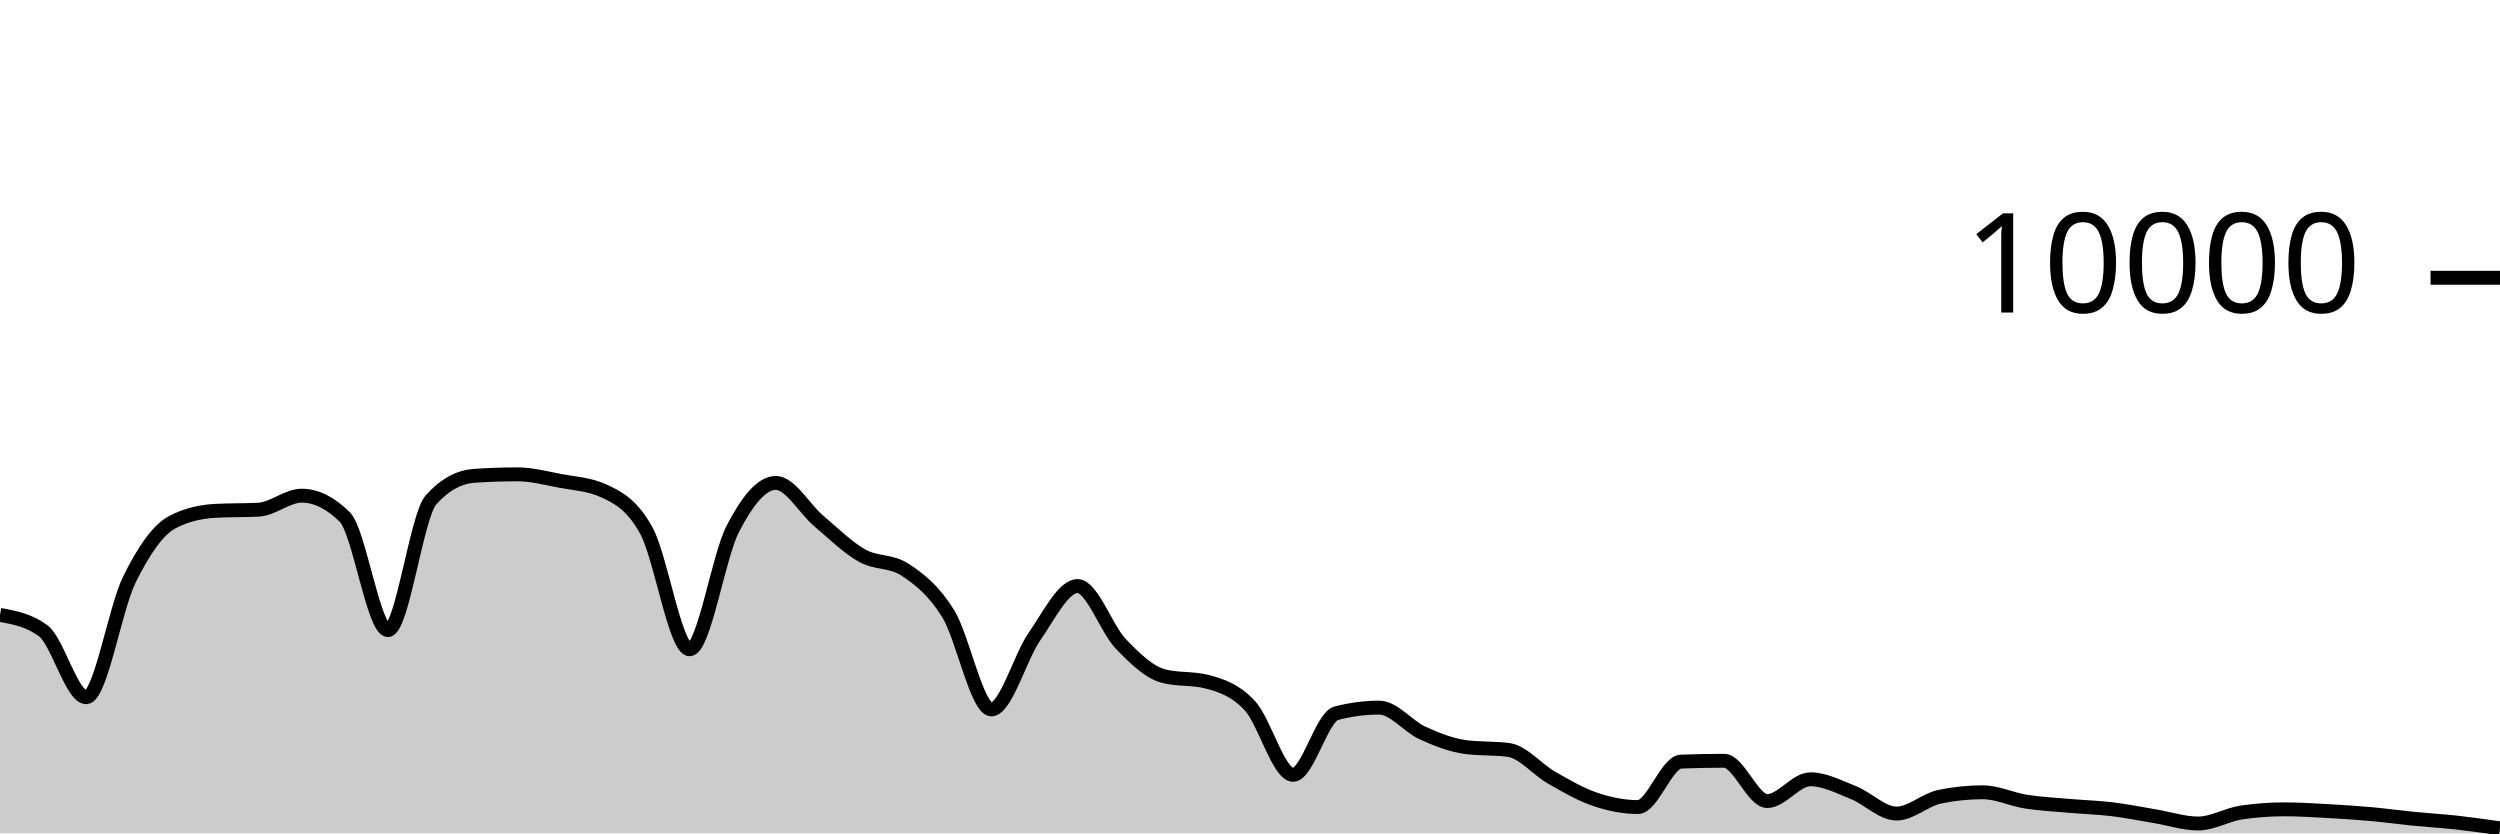
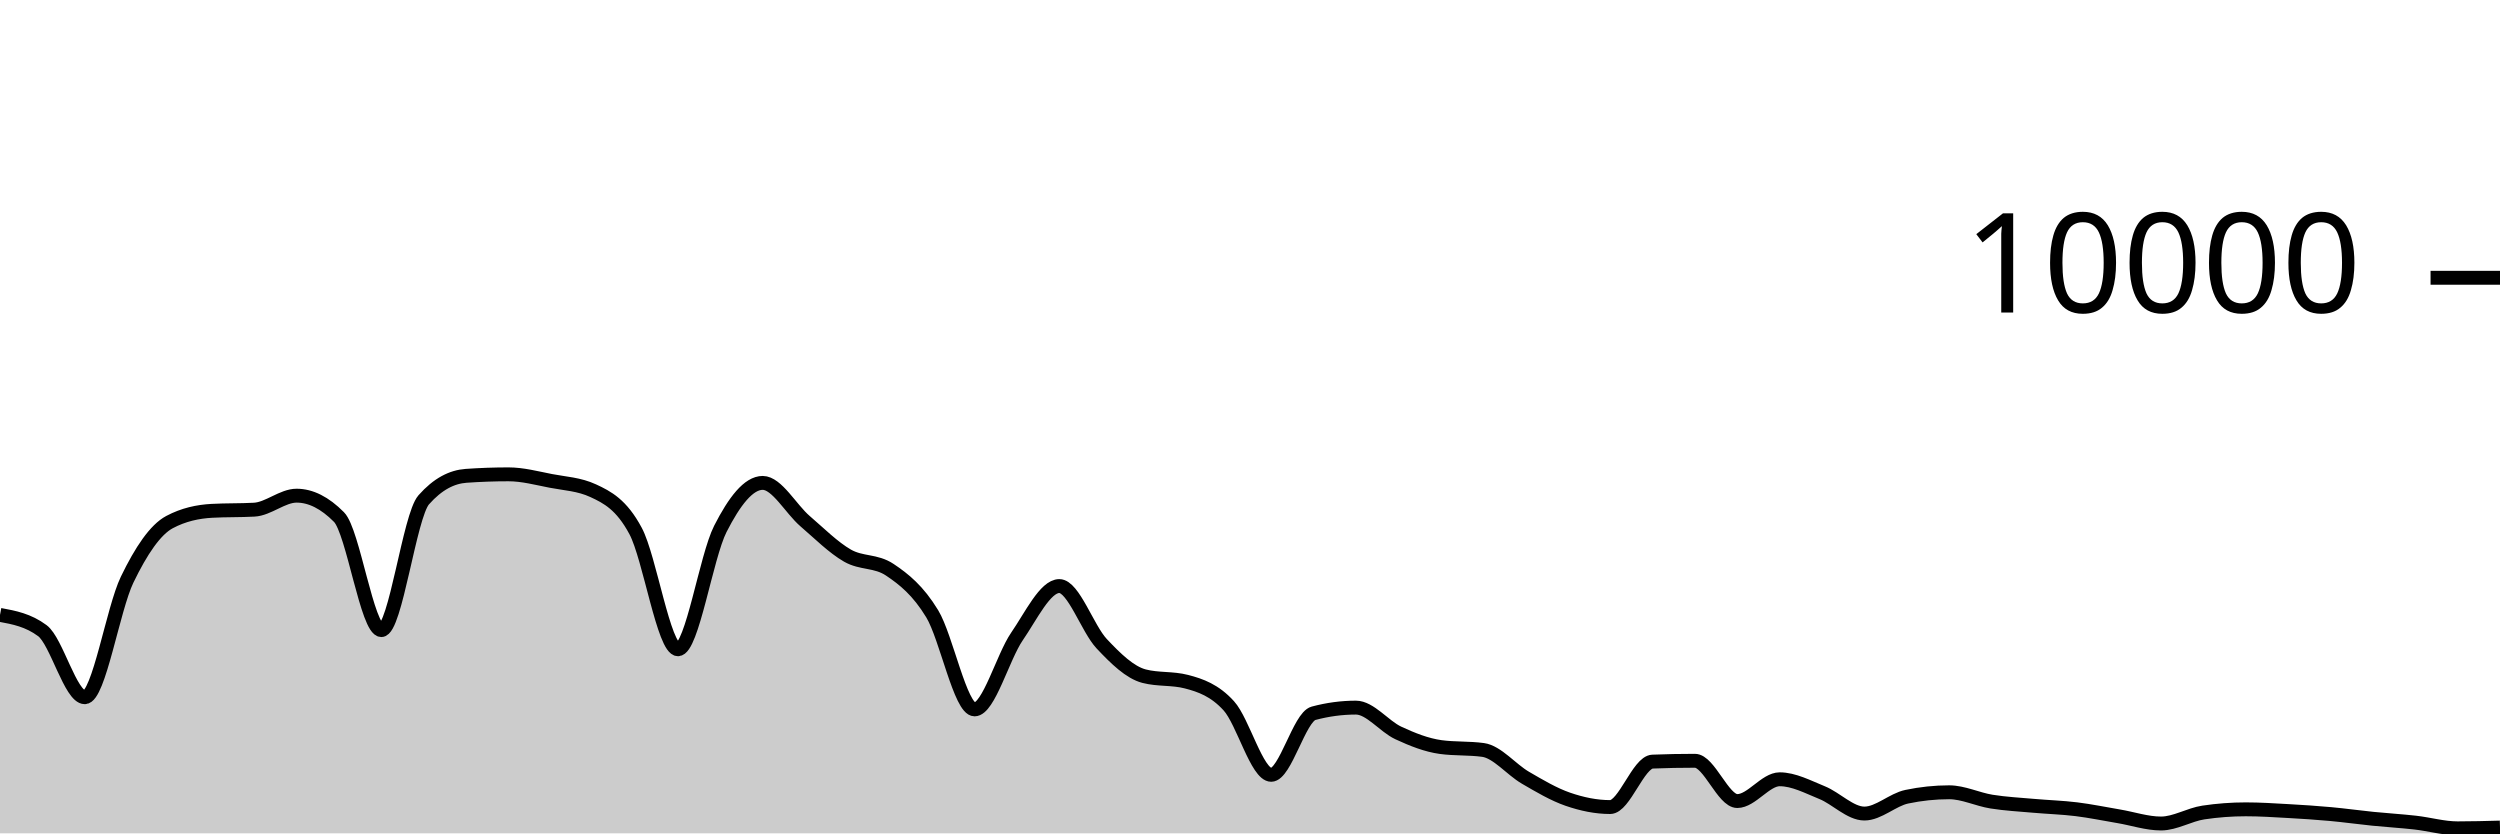
<svg xmlns="http://www.w3.org/2000/svg" viewBox="0 0 180 60">
  <g transform="translate(0,20)">
-     <path class="area" fill="rgba(0, 0, 0, 0.2)" d="M0,24.272C1.034,24.461,2.069,24.651,3.103,25.408C4.138,26.165,5.172,30.2,6.207,30.2C7.241,30.2,8.276,23.837,9.31,21.736C10.345,19.635,11.379,18.133,12.414,17.592C13.448,17.051,14.483,16.836,15.517,16.78C16.552,16.724,17.586,16.752,18.621,16.696C19.655,16.64,20.69,15.688,21.724,15.688C22.759,15.688,23.793,16.201,24.828,17.228C25.862,18.255,26.897,25.368,27.931,25.368C28.966,25.368,30,17.14,31.034,15.988C32.069,14.836,33.103,14.332,34.138,14.26C35.172,14.188,36.207,14.152,37.241,14.152C38.276,14.152,39.31,14.427,40.345,14.624C41.379,14.821,42.414,14.86,43.448,15.332C44.483,15.804,45.517,16.329,46.552,18.232C47.586,20.135,48.621,26.748,49.655,26.748C50.69,26.748,51.724,20.077,52.759,18.08C53.793,16.083,54.828,14.768,55.862,14.768C56.897,14.768,57.931,16.651,58.966,17.524C60,18.397,61.034,19.421,62.069,20.004C63.103,20.587,64.138,20.344,65.172,21.024C66.207,21.704,67.241,22.517,68.276,24.192C69.31,25.867,70.345,31.076,71.379,31.076C72.414,31.076,73.448,27.308,74.483,25.828C75.517,24.348,76.552,22.196,77.586,22.196C78.621,22.196,79.655,25.267,80.69,26.348C81.724,27.429,82.759,28.42,83.793,28.684C84.828,28.948,85.862,28.816,86.897,29.08C87.931,29.344,88.966,29.702,90,30.82C91.034,31.938,92.069,35.788,93.103,35.788C94.138,35.788,95.172,31.628,96.207,31.356C97.241,31.084,98.276,30.948,99.31,30.948C100.345,30.948,101.379,32.299,102.414,32.772C103.448,33.245,104.483,33.649,105.517,33.788C106.552,33.927,107.586,33.857,108.621,33.996C109.655,34.135,110.69,35.405,111.724,35.996C112.759,36.587,113.793,37.192,114.828,37.544C115.862,37.896,116.897,38.108,117.931,38.108C118.966,38.108,120,34.876,121.034,34.836C122.069,34.796,123.103,34.776,124.138,34.776C125.172,34.776,126.207,37.676,127.241,37.676C128.276,37.676,129.31,36.108,130.345,36.108C131.379,36.108,132.414,36.657,133.448,37.068C134.483,37.479,135.517,38.576,136.552,38.576C137.586,38.576,138.621,37.577,139.655,37.364C140.69,37.151,141.724,37.044,142.759,37.044C143.793,37.044,144.828,37.553,145.862,37.716C146.897,37.879,147.931,37.929,148.966,38.02C150,38.111,151.034,38.139,152.069,38.264C153.103,38.389,154.138,38.601,155.172,38.772C156.207,38.943,157.241,39.292,158.276,39.292C159.31,39.292,160.345,38.652,161.379,38.5C162.414,38.348,163.448,38.272,164.483,38.272C165.517,38.272,166.552,38.339,167.586,38.396C168.621,38.453,169.655,38.519,170.69,38.612C171.724,38.705,172.759,38.849,173.793,38.952C174.828,39.055,175.862,39.113,176.897,39.228C177.931,39.343,178.966,39.491,180,39.64L180,40C178.966,40,177.931,40,176.897,40C175.862,40,174.828,40,173.793,40C172.759,40,171.724,40,170.69,40C169.655,40,168.621,40,167.586,40C166.552,40,165.517,40,164.483,40C163.448,40,162.414,40,161.379,40C160.345,40,159.31,40,158.276,40C157.241,40,156.207,40,155.172,40C154.138,40,153.103,40,152.069,40C151.034,40,150,40,148.966,40C147.931,40,146.897,40,145.862,40C144.828,40,143.793,40,142.759,40C141.724,40,140.69,40,139.655,40C138.621,40,137.586,40,136.552,40C135.517,40,134.483,40,133.448,40C132.414,40,131.379,40,130.345,40C129.31,40,128.276,40,127.241,40C126.207,40,125.172,40,124.138,40C123.103,40,122.069,40,121.034,40C120,40,118.966,40,117.931,40C116.897,40,115.862,40,114.828,40C113.793,40,112.759,40,111.724,40C110.69,40,109.655,40,108.621,40C107.586,40,106.552,40,105.517,40C104.483,40,103.448,40,102.414,40C101.379,40,100.345,40,99.31,40C98.276,40,97.241,40,96.207,40C95.172,40,94.138,40,93.103,40C92.069,40,91.034,40,90,40C88.966,40,87.931,40,86.897,40C85.862,40,84.828,40,83.793,40C82.759,40,81.724,40,80.69,40C79.655,40,78.621,40,77.586,40C76.552,40,75.517,40,74.483,40C73.448,40,72.414,40,71.379,40C70.345,40,69.31,40,68.276,40C67.241,40,66.207,40,65.172,40C64.138,40,63.103,40,62.069,40C61.034,40,60,40,58.966,40C57.931,40,56.897,40,55.862,40C54.828,40,53.793,40,52.759,40C51.724,40,50.69,40,49.655,40C48.621,40,47.586,40,46.552,40C45.517,40,44.483,40,43.448,40C42.414,40,41.379,40,40.345,40C39.31,40,38.276,40,37.241,40C36.207,40,35.172,40,34.138,40C33.103,40,32.069,40,31.034,40C30,40,28.966,40,27.931,40C26.897,40,25.862,40,24.828,40C23.793,40,22.759,40,21.724,40C20.69,40,19.655,40,18.621,40C17.586,40,16.552,40,15.517,40C14.483,40,13.448,40,12.414,40C11.379,40,10.345,40,9.31,40C8.276,40,7.241,40,6.207,40C5.172,40,4.138,40,3.103,40C2.069,40,1.034,40,0,40Z" />
-     <path class="line" stroke="black" fill="none" d="M0,24.272C1.034,24.461,2.069,24.651,3.103,25.408C4.138,26.165,5.172,30.2,6.207,30.2C7.241,30.2,8.276,23.837,9.31,21.736C10.345,19.635,11.379,18.133,12.414,17.592C13.448,17.051,14.483,16.836,15.517,16.78C16.552,16.724,17.586,16.752,18.621,16.696C19.655,16.64,20.69,15.688,21.724,15.688C22.759,15.688,23.793,16.201,24.828,17.228C25.862,18.255,26.897,25.368,27.931,25.368C28.966,25.368,30,17.14,31.034,15.988C32.069,14.836,33.103,14.332,34.138,14.26C35.172,14.188,36.207,14.152,37.241,14.152C38.276,14.152,39.31,14.427,40.345,14.624C41.379,14.821,42.414,14.86,43.448,15.332C44.483,15.804,45.517,16.329,46.552,18.232C47.586,20.135,48.621,26.748,49.655,26.748C50.69,26.748,51.724,20.077,52.759,18.08C53.793,16.083,54.828,14.768,55.862,14.768C56.897,14.768,57.931,16.651,58.966,17.524C60,18.397,61.034,19.421,62.069,20.004C63.103,20.587,64.138,20.344,65.172,21.024C66.207,21.704,67.241,22.517,68.276,24.192C69.31,25.867,70.345,31.076,71.379,31.076C72.414,31.076,73.448,27.308,74.483,25.828C75.517,24.348,76.552,22.196,77.586,22.196C78.621,22.196,79.655,25.267,80.69,26.348C81.724,27.429,82.759,28.42,83.793,28.684C84.828,28.948,85.862,28.816,86.897,29.08C87.931,29.344,88.966,29.702,90,30.82C91.034,31.938,92.069,35.788,93.103,35.788C94.138,35.788,95.172,31.628,96.207,31.356C97.241,31.084,98.276,30.948,99.31,30.948C100.345,30.948,101.379,32.299,102.414,32.772C103.448,33.245,104.483,33.649,105.517,33.788C106.552,33.927,107.586,33.857,108.621,33.996C109.655,34.135,110.69,35.405,111.724,35.996C112.759,36.587,113.793,37.192,114.828,37.544C115.862,37.896,116.897,38.108,117.931,38.108C118.966,38.108,120,34.876,121.034,34.836C122.069,34.796,123.103,34.776,124.138,34.776C125.172,34.776,126.207,37.676,127.241,37.676C128.276,37.676,129.31,36.108,130.345,36.108C131.379,36.108,132.414,36.657,133.448,37.068C134.483,37.479,135.517,38.576,136.552,38.576C137.586,38.576,138.621,37.577,139.655,37.364C140.69,37.151,141.724,37.044,142.759,37.044C143.793,37.044,144.828,37.553,145.862,37.716C146.897,37.879,147.931,37.929,148.966,38.02C150,38.111,151.034,38.139,152.069,38.264C153.103,38.389,154.138,38.601,155.172,38.772C156.207,38.943,157.241,39.292,158.276,39.292C159.31,39.292,160.345,38.652,161.379,38.5C162.414,38.348,163.448,38.272,164.483,38.272C165.517,38.272,166.552,38.339,167.586,38.396C168.621,38.453,169.655,38.519,170.69,38.612C171.724,38.705,172.759,38.849,173.793,38.952C174.828,39.055,175.862,39.113,176.897,39.228C177.931,39.343,178.966,39.491,180,39.64" />
+     <path class="area" fill="rgba(0, 0, 0, 0.2)" d="M0,24.272C1.017,24.461,2.034,24.651,3.051,25.408C4.068,26.165,5.085,30.2,6.102,30.2C7.119,30.2,8.136,23.837,9.153,21.736C10.169,19.635,11.186,18.133,12.203,17.592C13.22,17.051,14.237,16.836,15.254,16.78C16.271,16.724,17.288,16.752,18.305,16.696C19.322,16.64,20.339,15.688,21.356,15.688C22.373,15.688,23.39,16.201,24.407,17.228C25.424,18.255,26.441,25.368,27.458,25.368C28.475,25.368,29.492,17.14,30.508,15.988C31.525,14.836,32.542,14.332,33.559,14.26C34.576,14.188,35.593,14.152,36.61,14.152C37.627,14.152,38.644,14.427,39.661,14.624C40.678,14.821,41.695,14.86,42.712,15.332C43.729,15.804,44.746,16.329,45.763,18.232C46.78,20.135,47.797,26.748,48.814,26.748C49.831,26.748,50.847,20.077,51.864,18.08C52.881,16.083,53.898,14.768,54.915,14.768C55.932,14.768,56.949,16.651,57.966,17.524C58.983,18.397,60,19.421,61.017,20.004C62.034,20.587,63.051,20.344,64.068,21.024C65.085,21.704,66.102,22.517,67.119,24.192C68.136,25.867,69.153,31.076,70.169,31.076C71.186,31.076,72.203,27.308,73.22,25.828C74.237,24.348,75.254,22.196,76.271,22.196C77.288,22.196,78.305,25.267,79.322,26.348C80.339,27.429,81.356,28.42,82.373,28.684C83.39,28.948,84.407,28.816,85.424,29.08C86.441,29.344,87.458,29.702,88.475,30.82C89.492,31.938,90.508,35.788,91.525,35.788C92.542,35.788,93.559,31.628,94.576,31.356C95.593,31.084,96.61,30.948,97.627,30.948C98.644,30.948,99.661,32.299,100.678,32.772C101.695,33.245,102.712,33.649,103.729,33.788C104.746,33.927,105.763,33.857,106.78,33.996C107.797,34.135,108.814,35.405,109.831,35.996C110.847,36.587,111.864,37.192,112.881,37.544C113.898,37.896,114.915,38.108,115.932,38.108C116.949,38.108,117.966,34.876,118.983,34.836C120,34.796,121.017,34.776,122.034,34.776C123.051,34.776,124.068,37.676,125.085,37.676C126.102,37.676,127.119,36.108,128.136,36.108C129.153,36.108,130.169,36.657,131.186,37.068C132.203,37.479,133.22,38.576,134.237,38.576C135.254,38.576,136.271,37.577,137.288,37.364C138.305,37.151,139.322,37.044,140.339,37.044C141.356,37.044,142.373,37.553,143.39,37.716C144.407,37.879,145.424,37.929,146.441,38.02C147.458,38.111,148.475,38.139,149.492,38.264C150.508,38.389,151.525,38.601,152.542,38.772C153.559,38.943,154.576,39.292,155.593,39.292C156.61,39.292,157.627,38.652,158.644,38.5C159.661,38.348,160.678,38.272,161.695,38.272C162.712,38.272,163.729,38.339,164.746,38.396C165.763,38.453,166.78,38.519,167.797,38.612C168.814,38.705,169.831,38.849,170.847,38.952C171.864,39.055,172.881,39.113,173.898,39.228C174.915,39.343,175.932,39.64,176.949,39.64C177.966,39.64,178.983,39.612,180,39.584L180,40C178.983,40,177.966,40,176.949,40C175.932,40,174.915,40,173.898,40C172.881,40,171.864,40,170.847,40C169.831,40,168.814,40,167.797,40C166.78,40,165.763,40,164.746,40C163.729,40,162.712,40,161.695,40C160.678,40,159.661,40,158.644,40C157.627,40,156.61,40,155.593,40C154.576,40,153.559,40,152.542,40C151.525,40,150.508,40,149.492,40C148.475,40,147.458,40,146.441,40C145.424,40,144.407,40,143.39,40C142.373,40,141.356,40,140.339,40C139.322,40,138.305,40,137.288,40C136.271,40,135.254,40,134.237,40C133.22,40,132.203,40,131.186,40C130.169,40,129.153,40,128.136,40C127.119,40,126.102,40,125.085,40C124.068,40,123.051,40,122.034,40C121.017,40,120,40,118.983,40C117.966,40,116.949,40,115.932,40C114.915,40,113.898,40,112.881,40C111.864,40,110.847,40,109.831,40C108.814,40,107.797,40,106.78,40C105.763,40,104.746,40,103.729,40C102.712,40,101.695,40,100.678,40C99.661,40,98.644,40,97.627,40C96.61,40,95.593,40,94.576,40C93.559,40,92.542,40,91.525,40C90.508,40,89.492,40,88.475,40C87.458,40,86.441,40,85.424,40C84.407,40,83.39,40,82.373,40C81.356,40,80.339,40,79.322,40C78.305,40,77.288,40,76.271,40C75.254,40,74.237,40,73.22,40C72.203,40,71.186,40,70.169,40C69.153,40,68.136,40,67.119,40C66.102,40,65.085,40,64.068,40C63.051,40,62.034,40,61.017,40C60,40,58.983,40,57.966,40C56.949,40,55.932,40,54.915,40C53.898,40,52.881,40,51.864,40C50.847,40,49.831,40,48.814,40C47.797,40,46.78,40,45.763,40C44.746,40,43.729,40,42.712,40C41.695,40,40.678,40,39.661,40C38.644,40,37.627,40,36.61,40C35.593,40,34.576,40,33.559,40C32.542,40,31.525,40,30.508,40C29.492,40,28.475,40,27.458,40C26.441,40,25.424,40,24.407,40C23.39,40,22.373,40,21.356,40C20.339,40,19.322,40,18.305,40C17.288,40,16.271,40,15.254,40C14.237,40,13.22,40,12.203,40C11.186,40,10.169,40,9.153,40C8.136,40,7.119,40,6.102,40C5.085,40,4.068,40,3.051,40C2.034,40,1.017,40,0,40Z" />
+     <path class="line" stroke="black" fill="none" d="M0,24.272C1.017,24.461,2.034,24.651,3.051,25.408C4.068,26.165,5.085,30.2,6.102,30.2C7.119,30.2,8.136,23.837,9.153,21.736C10.169,19.635,11.186,18.133,12.203,17.592C13.22,17.051,14.237,16.836,15.254,16.78C16.271,16.724,17.288,16.752,18.305,16.696C19.322,16.64,20.339,15.688,21.356,15.688C22.373,15.688,23.39,16.201,24.407,17.228C25.424,18.255,26.441,25.368,27.458,25.368C28.475,25.368,29.492,17.14,30.508,15.988C31.525,14.836,32.542,14.332,33.559,14.26C34.576,14.188,35.593,14.152,36.61,14.152C37.627,14.152,38.644,14.427,39.661,14.624C40.678,14.821,41.695,14.86,42.712,15.332C43.729,15.804,44.746,16.329,45.763,18.232C46.78,20.135,47.797,26.748,48.814,26.748C49.831,26.748,50.847,20.077,51.864,18.08C52.881,16.083,53.898,14.768,54.915,14.768C55.932,14.768,56.949,16.651,57.966,17.524C58.983,18.397,60,19.421,61.017,20.004C62.034,20.587,63.051,20.344,64.068,21.024C65.085,21.704,66.102,22.517,67.119,24.192C68.136,25.867,69.153,31.076,70.169,31.076C71.186,31.076,72.203,27.308,73.22,25.828C74.237,24.348,75.254,22.196,76.271,22.196C77.288,22.196,78.305,25.267,79.322,26.348C80.339,27.429,81.356,28.42,82.373,28.684C83.39,28.948,84.407,28.816,85.424,29.08C86.441,29.344,87.458,29.702,88.475,30.82C89.492,31.938,90.508,35.788,91.525,35.788C92.542,35.788,93.559,31.628,94.576,31.356C95.593,31.084,96.61,30.948,97.627,30.948C98.644,30.948,99.661,32.299,100.678,32.772C101.695,33.245,102.712,33.649,103.729,33.788C104.746,33.927,105.763,33.857,106.78,33.996C107.797,34.135,108.814,35.405,109.831,35.996C110.847,36.587,111.864,37.192,112.881,37.544C113.898,37.896,114.915,38.108,115.932,38.108C116.949,38.108,117.966,34.876,118.983,34.836C120,34.796,121.017,34.776,122.034,34.776C123.051,34.776,124.068,37.676,125.085,37.676C126.102,37.676,127.119,36.108,128.136,36.108C129.153,36.108,130.169,36.657,131.186,37.068C132.203,37.479,133.22,38.576,134.237,38.576C135.254,38.576,136.271,37.577,137.288,37.364C138.305,37.151,139.322,37.044,140.339,37.044C141.356,37.044,142.373,37.553,143.39,37.716C144.407,37.879,145.424,37.929,146.441,38.02C147.458,38.111,148.475,38.139,149.492,38.264C150.508,38.389,151.525,38.601,152.542,38.772C153.559,38.943,154.576,39.292,155.593,39.292C156.61,39.292,157.627,38.652,158.644,38.5C159.661,38.348,160.678,38.272,161.695,38.272C162.712,38.272,163.729,38.339,164.746,38.396C165.763,38.453,166.78,38.519,167.797,38.612C168.814,38.705,169.831,38.849,170.847,38.952C171.864,39.055,172.881,39.113,173.898,39.228C174.915,39.343,175.932,39.64,176.949,39.64C177.966,39.64,178.983,39.612,180,39.584" />
    <path class="axis-ceiling" stroke-width="1" stroke="black" fill="none" d="M175,0L180,0" />
    <text class="axis-ceiling-label" font-family="sans-serif" text-anchor="end" font-size="10px" x="170" y="2.5">10000</text>
  </g>
</svg>
